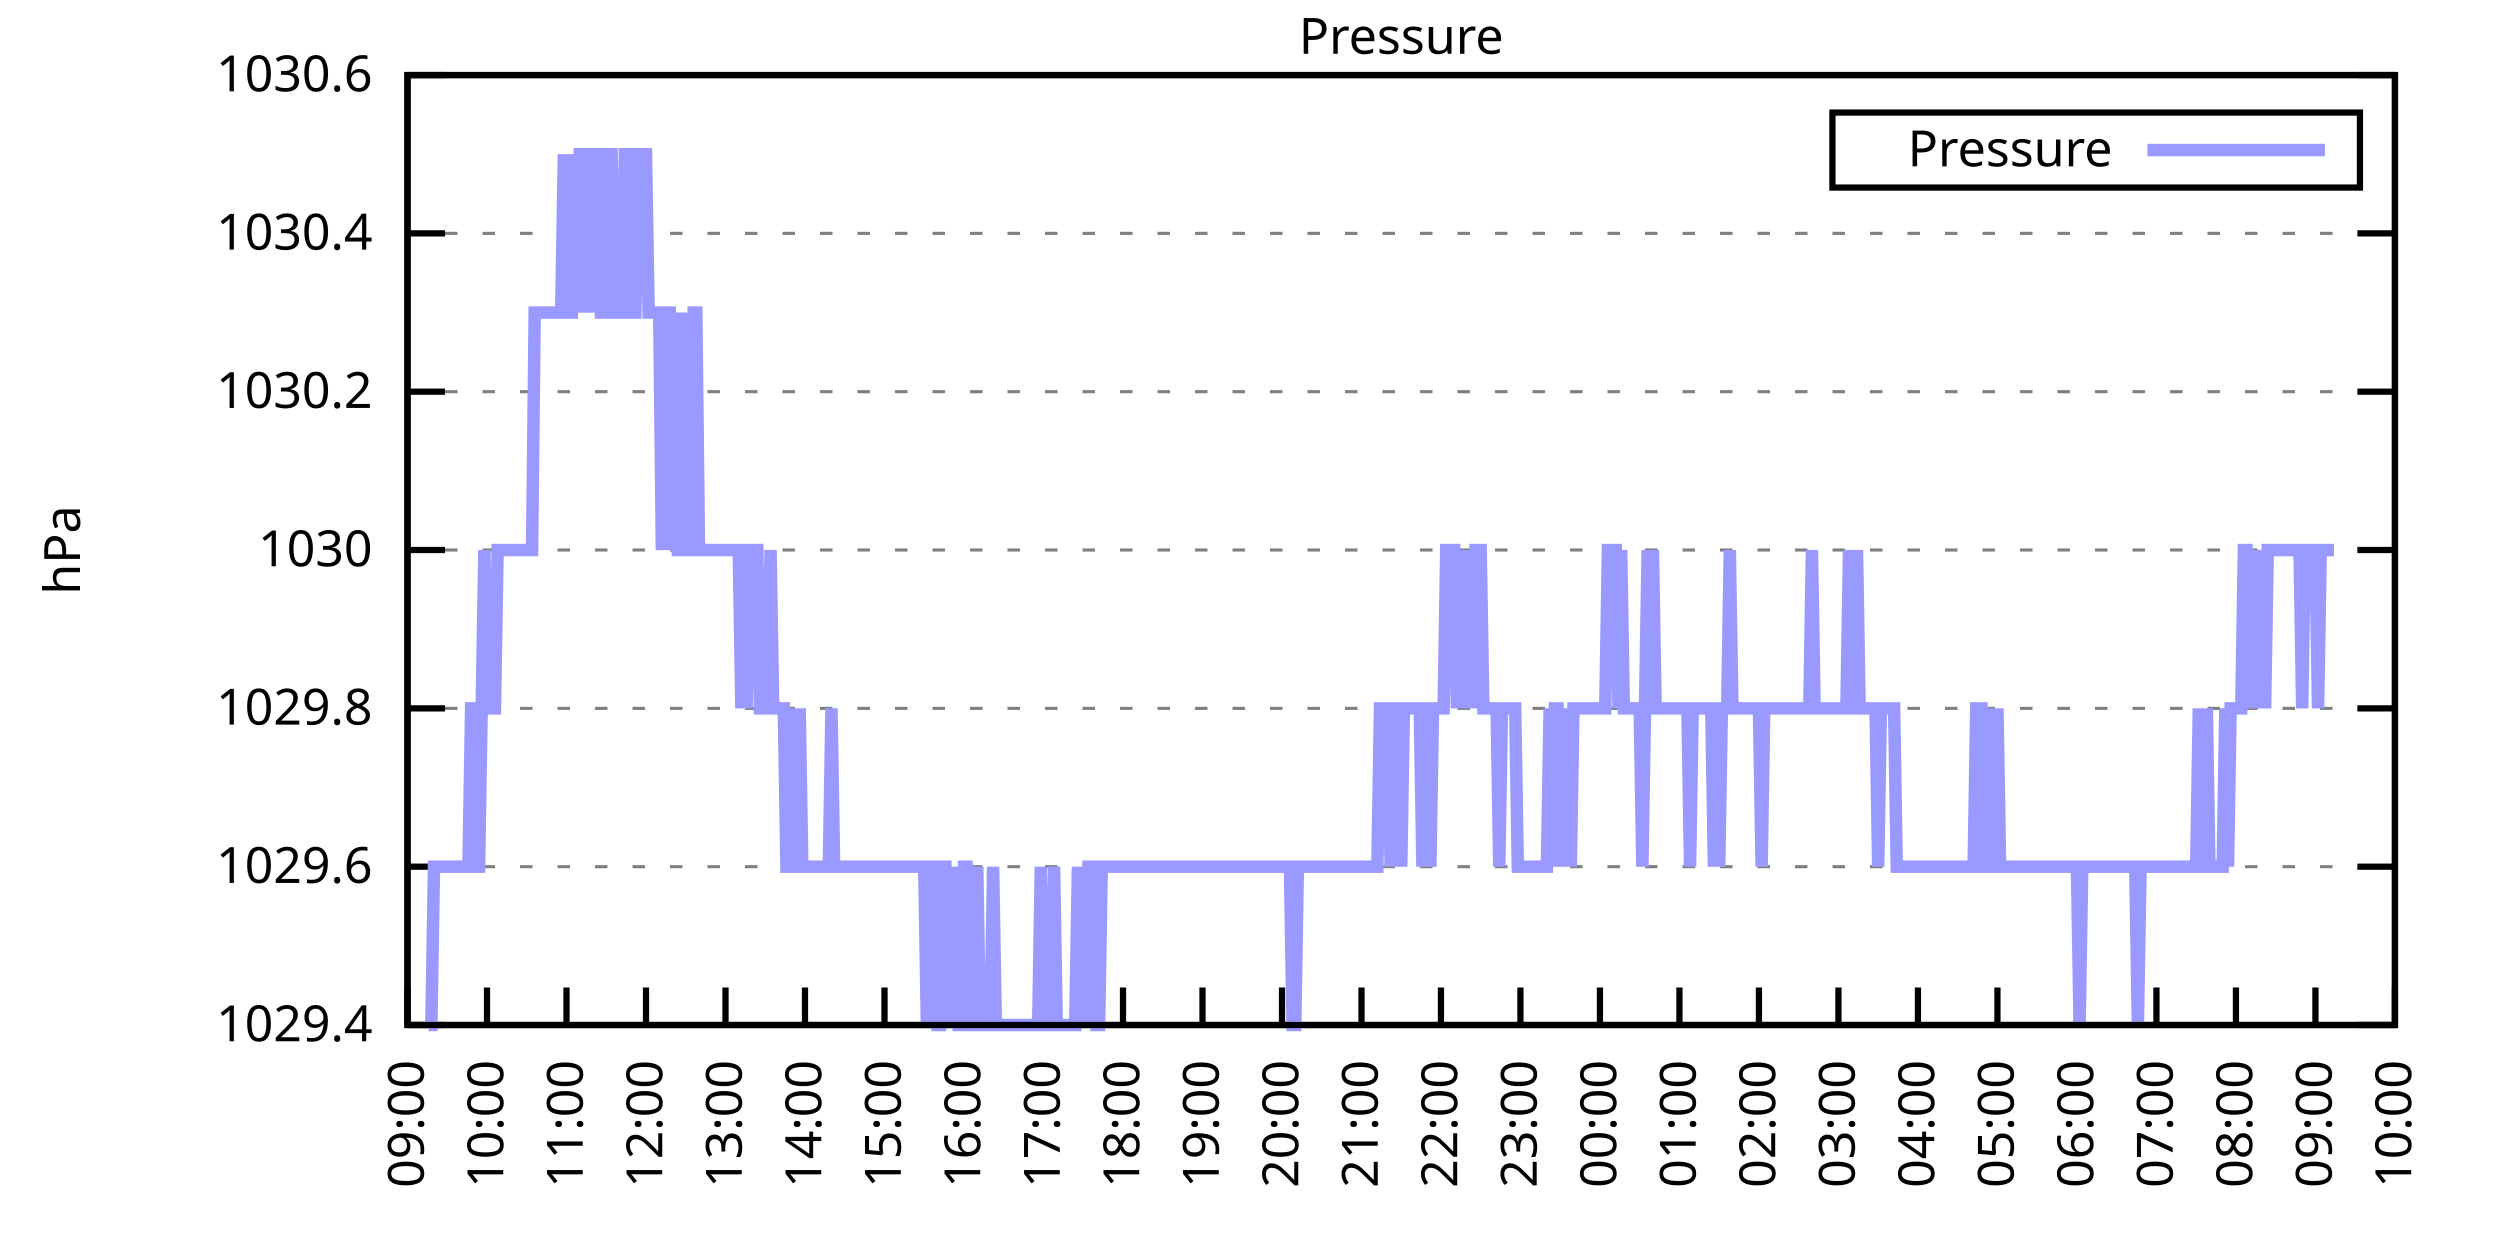
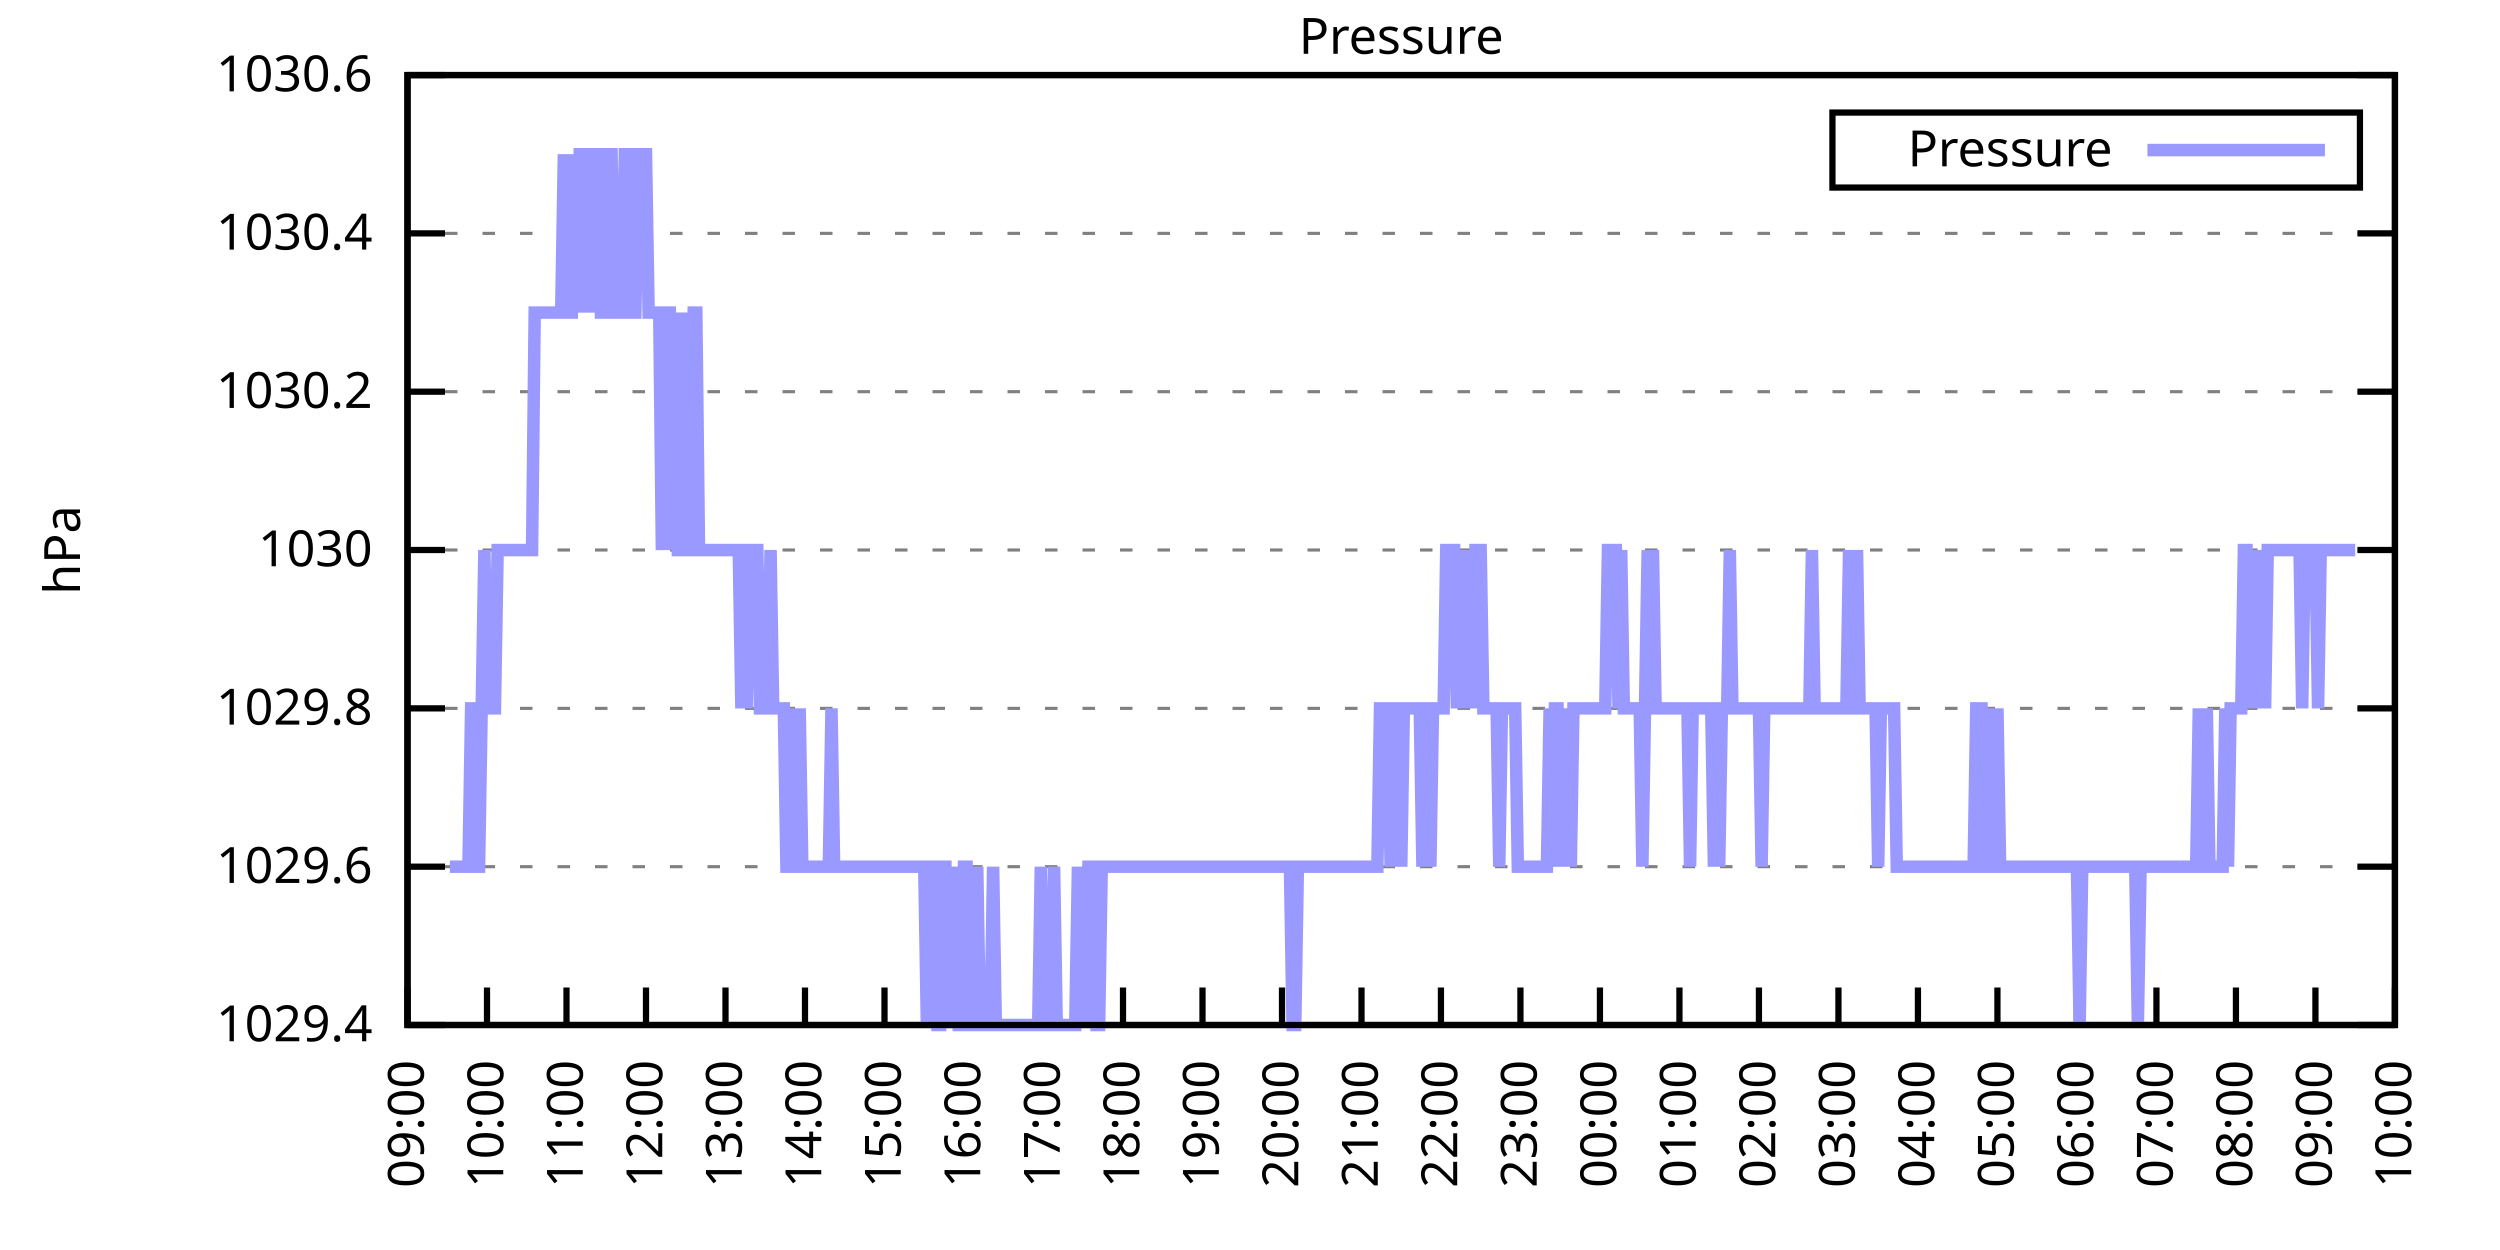
<svg xmlns="http://www.w3.org/2000/svg" xmlns:xlink="http://www.w3.org/1999/xlink" width="400" height="200" viewBox="0 0 400 200">
  <g id="gnuplot_canvas">
    <rect x="0" y="0" width="400" height="200" fill="none" />
    <defs>
      <circle id="gpDot" r="0.5" stroke-width="0.5" stroke="currentColor" />
      <path id="gpPt0" stroke-width="0.333" stroke="currentColor" d="M-1,0 h2 M0,-1 v2" />
      <path id="gpPt1" stroke-width="0.333" stroke="currentColor" d="M-1,-1 L1,1 M1,-1 L-1,1" />
      <path id="gpPt2" stroke-width="0.333" stroke="currentColor" d="M-1,0 L1,0 M0,-1 L0,1 M-1,-1 L1,1 M-1,1 L1,-1" />
      <rect id="gpPt3" stroke-width="0.333" stroke="currentColor" x="-1" y="-1" width="2" height="2" />
      <rect id="gpPt4" stroke-width="0.333" stroke="currentColor" fill="currentColor" x="-1" y="-1" width="2" height="2" />
      <circle id="gpPt5" stroke-width="0.333" stroke="currentColor" cx="0" cy="0" r="1" />
      <use xlink:href="#gpPt5" id="gpPt6" fill="currentColor" stroke="none" />
      <path id="gpPt7" stroke-width="0.333" stroke="currentColor" d="M0,-1.33 L-1.33,0.67 L1.33,0.67 z" />
      <use xlink:href="#gpPt7" id="gpPt8" fill="currentColor" stroke="none" />
      <use xlink:href="#gpPt7" id="gpPt9" stroke="currentColor" transform="rotate(180)" />
      <use xlink:href="#gpPt9" id="gpPt10" fill="currentColor" stroke="none" />
      <use xlink:href="#gpPt3" id="gpPt11" stroke="currentColor" transform="rotate(45)" />
      <use xlink:href="#gpPt11" id="gpPt12" fill="currentColor" stroke="none" />
      <path id="gpPt13" stroke-width="0.333" stroke="currentColor" d="M0,1.330 L1.265,0.411 L0.782,-1.067 L-0.782,-1.076 L-1.265,0.411 z" />
      <use xlink:href="#gpPt13" id="gpPt14" fill="currentColor" stroke="none" />
      <filter id="textbox" filterUnits="objectBoundingBox" x="0" y="0" height="1" width="1">
        <feFlood flood-color="white" flood-opacity="1" result="bgnd" />
        <feComposite in="SourceGraphic" in2="bgnd" operator="atop" />
      </filter>
      <filter id="greybox" filterUnits="objectBoundingBox" x="0" y="0" height="1" width="1">
        <feFlood flood-color="lightgrey" flood-opacity="1" result="grey" />
        <feComposite in="SourceGraphic" in2="grey" operator="atop" />
      </filter>
    </defs>
    <g fill="none" color="white" stroke="currentColor" stroke-width="1.00" stroke-linecap="butt" stroke-linejoin="miter">
</g>
    <g fill="none" color="black" stroke="currentColor" stroke-width="1.00" stroke-linecap="butt" stroke-linejoin="miter">
      <g stroke="none" shape-rendering="crispEdges">
        <polygon fill="rgb(255, 255, 255)" points="65.20,164.00 383.18,164.00 383.18,12.02 65.20,12.02 " />
      </g>
    </g>
    <g fill="none" color="black" stroke="currentColor" stroke-width="1.00" stroke-linecap="butt" stroke-linejoin="miter">
</g>
    <g fill="none" color="black" stroke="black" stroke-width="0.50" stroke-linecap="butt" stroke-linejoin="miter">
</g>
    <g fill="none" color="gray" stroke="currentColor" stroke-width="0.50" stroke-linecap="butt" stroke-linejoin="miter">
      <path stroke="gray" stroke-dasharray="2,4" class="gridline" d="M65.20,164.00 L383.19,164.00  " />
    </g>
    <g fill="none" color="gray" stroke="gray" stroke-width="1.00" stroke-linecap="butt" stroke-linejoin="miter">
</g>
    <g fill="none" color="black" stroke="currentColor" stroke-width="1.00" stroke-linecap="butt" stroke-linejoin="miter">
      <path stroke="black" d="M65.20,164.00 L71.20,164.00 M383.19,164.00 L377.19,164.00  " />
      <g transform="translate(59.60,166.60)" stroke="none" fill="black" font-family="Sans" font-size="8.00" text-anchor="end">
        <text>
          <tspan font-family="Sans"> 1029.4</tspan>
        </text>
      </g>
    </g>
    <g fill="none" color="black" stroke="currentColor" stroke-width="1.00" stroke-linecap="butt" stroke-linejoin="miter">
</g>
    <g fill="none" color="black" stroke="black" stroke-width="0.50" stroke-linecap="butt" stroke-linejoin="miter">
</g>
    <g fill="none" color="gray" stroke="currentColor" stroke-width="0.50" stroke-linecap="butt" stroke-linejoin="miter">
      <path stroke="gray" stroke-dasharray="2,4" class="gridline" d="M65.20,138.67 L383.19,138.67  " />
    </g>
    <g fill="none" color="gray" stroke="gray" stroke-width="1.00" stroke-linecap="butt" stroke-linejoin="miter">
</g>
    <g fill="none" color="black" stroke="currentColor" stroke-width="1.00" stroke-linecap="butt" stroke-linejoin="miter">
      <path stroke="black" d="M65.20,138.67 L71.20,138.67 M383.19,138.67 L377.19,138.67  " />
      <g transform="translate(59.60,141.27)" stroke="none" fill="black" font-family="Sans" font-size="8.00" text-anchor="end">
        <text>
          <tspan font-family="Sans"> 1029.6</tspan>
        </text>
      </g>
    </g>
    <g fill="none" color="black" stroke="currentColor" stroke-width="1.00" stroke-linecap="butt" stroke-linejoin="miter">
</g>
    <g fill="none" color="black" stroke="black" stroke-width="0.50" stroke-linecap="butt" stroke-linejoin="miter">
</g>
    <g fill="none" color="gray" stroke="currentColor" stroke-width="0.50" stroke-linecap="butt" stroke-linejoin="miter">
      <path stroke="gray" stroke-dasharray="2,4" class="gridline" d="M65.20,113.34 L383.19,113.34  " />
    </g>
    <g fill="none" color="gray" stroke="gray" stroke-width="1.00" stroke-linecap="butt" stroke-linejoin="miter">
</g>
    <g fill="none" color="black" stroke="currentColor" stroke-width="1.00" stroke-linecap="butt" stroke-linejoin="miter">
      <path stroke="black" d="M65.20,113.34 L71.20,113.34 M383.19,113.34 L377.19,113.34  " />
      <g transform="translate(59.60,115.94)" stroke="none" fill="black" font-family="Sans" font-size="8.00" text-anchor="end">
        <text>
          <tspan font-family="Sans"> 1029.8</tspan>
        </text>
      </g>
    </g>
    <g fill="none" color="black" stroke="currentColor" stroke-width="1.00" stroke-linecap="butt" stroke-linejoin="miter">
</g>
    <g fill="none" color="black" stroke="black" stroke-width="0.50" stroke-linecap="butt" stroke-linejoin="miter">
</g>
    <g fill="none" color="gray" stroke="currentColor" stroke-width="0.50" stroke-linecap="butt" stroke-linejoin="miter">
      <path stroke="gray" stroke-dasharray="2,4" class="gridline" d="M65.20,88.00 L383.19,88.00  " />
    </g>
    <g fill="none" color="gray" stroke="gray" stroke-width="1.00" stroke-linecap="butt" stroke-linejoin="miter">
</g>
    <g fill="none" color="black" stroke="currentColor" stroke-width="1.00" stroke-linecap="butt" stroke-linejoin="miter">
      <path stroke="black" d="M65.20,88.00 L71.20,88.00 M383.19,88.00 L377.19,88.00  " />
      <g transform="translate(59.60,90.60)" stroke="none" fill="black" font-family="Sans" font-size="8.00" text-anchor="end">
        <text>
          <tspan font-family="Sans"> 1030</tspan>
        </text>
      </g>
    </g>
    <g fill="none" color="black" stroke="currentColor" stroke-width="1.00" stroke-linecap="butt" stroke-linejoin="miter">
</g>
    <g fill="none" color="black" stroke="black" stroke-width="0.50" stroke-linecap="butt" stroke-linejoin="miter">
</g>
    <g fill="none" color="gray" stroke="currentColor" stroke-width="0.50" stroke-linecap="butt" stroke-linejoin="miter">
      <path stroke="gray" stroke-dasharray="2,4" class="gridline" d="M65.20,62.67 L383.19,62.67  " />
    </g>
    <g fill="none" color="gray" stroke="gray" stroke-width="1.00" stroke-linecap="butt" stroke-linejoin="miter">
</g>
    <g fill="none" color="black" stroke="currentColor" stroke-width="1.00" stroke-linecap="butt" stroke-linejoin="miter">
      <path stroke="black" d="M65.20,62.67 L71.20,62.67 M383.19,62.67 L377.19,62.67  " />
      <g transform="translate(59.60,65.27)" stroke="none" fill="black" font-family="Sans" font-size="8.00" text-anchor="end">
        <text>
          <tspan font-family="Sans"> 1030.2</tspan>
        </text>
      </g>
    </g>
    <g fill="none" color="black" stroke="currentColor" stroke-width="1.00" stroke-linecap="butt" stroke-linejoin="miter">
</g>
    <g fill="none" color="black" stroke="black" stroke-width="0.50" stroke-linecap="butt" stroke-linejoin="miter">
</g>
    <g fill="none" color="gray" stroke="currentColor" stroke-width="0.50" stroke-linecap="butt" stroke-linejoin="miter">
      <path stroke="gray" stroke-dasharray="2,4" class="gridline" d="M65.20,37.34 L383.19,37.34  " />
    </g>
    <g fill="none" color="gray" stroke="gray" stroke-width="1.00" stroke-linecap="butt" stroke-linejoin="miter">
</g>
    <g fill="none" color="black" stroke="currentColor" stroke-width="1.00" stroke-linecap="butt" stroke-linejoin="miter">
      <path stroke="black" d="M65.20,37.34 L71.20,37.34 M383.19,37.34 L377.19,37.34  " />
      <g transform="translate(59.60,39.94)" stroke="none" fill="black" font-family="Sans" font-size="8.00" text-anchor="end">
        <text>
          <tspan font-family="Sans"> 1030.4</tspan>
        </text>
      </g>
    </g>
    <g fill="none" color="black" stroke="currentColor" stroke-width="1.00" stroke-linecap="butt" stroke-linejoin="miter">
</g>
    <g fill="none" color="black" stroke="black" stroke-width="0.50" stroke-linecap="butt" stroke-linejoin="miter">
</g>
    <g fill="none" color="gray" stroke="currentColor" stroke-width="0.50" stroke-linecap="butt" stroke-linejoin="miter">
      <path stroke="gray" stroke-dasharray="2,4" class="gridline" d="M65.20,12.01 L383.19,12.01  " />
    </g>
    <g fill="none" color="gray" stroke="gray" stroke-width="1.00" stroke-linecap="butt" stroke-linejoin="miter">
</g>
    <g fill="none" color="black" stroke="currentColor" stroke-width="1.00" stroke-linecap="butt" stroke-linejoin="miter">
      <path stroke="black" d="M65.20,12.01 L71.20,12.01 M383.19,12.01 L377.19,12.01  " />
      <g transform="translate(59.60,14.61)" stroke="none" fill="black" font-family="Sans" font-size="8.00" text-anchor="end">
        <text>
          <tspan font-family="Sans"> 1030.6</tspan>
        </text>
      </g>
    </g>
    <g fill="none" color="black" stroke="currentColor" stroke-width="1.00" stroke-linecap="butt" stroke-linejoin="miter">
      <path stroke="black" d="M65.20,164.00 L65.20,158.00  " />
      <g transform="translate(67.80,169.60) rotate(270.00)" stroke="none" fill="black" font-family="Sans" font-size="8.00" text-anchor="end">
        <text>
          <tspan font-family="Sans">09:00</tspan>
        </text>
      </g>
    </g>
    <g fill="none" color="black" stroke="currentColor" stroke-width="1.00" stroke-linecap="butt" stroke-linejoin="miter">
      <path stroke="black" d="M77.92,164.00 L77.92,158.00  " />
      <g transform="translate(80.52,169.60) rotate(270.00)" stroke="none" fill="black" font-family="Sans" font-size="8.00" text-anchor="end">
        <text>
          <tspan font-family="Sans">10:00</tspan>
        </text>
      </g>
    </g>
    <g fill="none" color="black" stroke="currentColor" stroke-width="1.00" stroke-linecap="butt" stroke-linejoin="miter">
      <path stroke="black" d="M90.64,164.00 L90.64,158.00  " />
      <g transform="translate(93.24,169.60) rotate(270.00)" stroke="none" fill="black" font-family="Sans" font-size="8.00" text-anchor="end">
        <text>
          <tspan font-family="Sans">11:00</tspan>
        </text>
      </g>
    </g>
    <g fill="none" color="black" stroke="currentColor" stroke-width="1.00" stroke-linecap="butt" stroke-linejoin="miter">
      <path stroke="black" d="M103.36,164.00 L103.36,158.00  " />
      <g transform="translate(105.96,169.60) rotate(270.00)" stroke="none" fill="black" font-family="Sans" font-size="8.00" text-anchor="end">
        <text>
          <tspan font-family="Sans">12:00</tspan>
        </text>
      </g>
    </g>
    <g fill="none" color="black" stroke="currentColor" stroke-width="1.00" stroke-linecap="butt" stroke-linejoin="miter">
      <path stroke="black" d="M116.08,164.00 L116.08,158.00  " />
      <g transform="translate(118.68,169.60) rotate(270.00)" stroke="none" fill="black" font-family="Sans" font-size="8.00" text-anchor="end">
        <text>
          <tspan font-family="Sans">13:00</tspan>
        </text>
      </g>
    </g>
    <g fill="none" color="black" stroke="currentColor" stroke-width="1.00" stroke-linecap="butt" stroke-linejoin="miter">
      <path stroke="black" d="M128.80,164.00 L128.80,158.00  " />
      <g transform="translate(131.40,169.60) rotate(270.00)" stroke="none" fill="black" font-family="Sans" font-size="8.00" text-anchor="end">
        <text>
          <tspan font-family="Sans">14:00</tspan>
        </text>
      </g>
    </g>
    <g fill="none" color="black" stroke="currentColor" stroke-width="1.00" stroke-linecap="butt" stroke-linejoin="miter">
      <path stroke="black" d="M141.52,164.00 L141.52,158.00  " />
      <g transform="translate(144.12,169.60) rotate(270.00)" stroke="none" fill="black" font-family="Sans" font-size="8.00" text-anchor="end">
        <text>
          <tspan font-family="Sans">15:00</tspan>
        </text>
      </g>
    </g>
    <g fill="none" color="black" stroke="currentColor" stroke-width="1.00" stroke-linecap="butt" stroke-linejoin="miter">
      <path stroke="black" d="M154.24,164.00 L154.24,158.00  " />
      <g transform="translate(156.84,169.60) rotate(270.00)" stroke="none" fill="black" font-family="Sans" font-size="8.00" text-anchor="end">
        <text>
          <tspan font-family="Sans">16:00</tspan>
        </text>
      </g>
    </g>
    <g fill="none" color="black" stroke="currentColor" stroke-width="1.00" stroke-linecap="butt" stroke-linejoin="miter">
      <path stroke="black" d="M166.96,164.00 L166.96,158.00  " />
      <g transform="translate(169.56,169.60) rotate(270.00)" stroke="none" fill="black" font-family="Sans" font-size="8.00" text-anchor="end">
        <text>
          <tspan font-family="Sans">17:00</tspan>
        </text>
      </g>
    </g>
    <g fill="none" color="black" stroke="currentColor" stroke-width="1.00" stroke-linecap="butt" stroke-linejoin="miter">
      <path stroke="black" d="M179.68,164.00 L179.68,158.00  " />
      <g transform="translate(182.28,169.60) rotate(270.00)" stroke="none" fill="black" font-family="Sans" font-size="8.00" text-anchor="end">
        <text>
          <tspan font-family="Sans">18:00</tspan>
        </text>
      </g>
    </g>
    <g fill="none" color="black" stroke="currentColor" stroke-width="1.00" stroke-linecap="butt" stroke-linejoin="miter">
      <path stroke="black" d="M192.40,164.00 L192.40,158.00  " />
      <g transform="translate(195.00,169.60) rotate(270.00)" stroke="none" fill="black" font-family="Sans" font-size="8.00" text-anchor="end">
        <text>
          <tspan font-family="Sans">19:00</tspan>
        </text>
      </g>
    </g>
    <g fill="none" color="black" stroke="currentColor" stroke-width="1.00" stroke-linecap="butt" stroke-linejoin="miter">
      <path stroke="black" d="M205.12,164.00 L205.12,158.00  " />
      <g transform="translate(207.72,169.60) rotate(270.00)" stroke="none" fill="black" font-family="Sans" font-size="8.00" text-anchor="end">
        <text>
          <tspan font-family="Sans">20:00</tspan>
        </text>
      </g>
    </g>
    <g fill="none" color="black" stroke="currentColor" stroke-width="1.00" stroke-linecap="butt" stroke-linejoin="miter">
      <path stroke="black" d="M217.84,164.00 L217.84,158.00  " />
      <g transform="translate(220.44,169.60) rotate(270.00)" stroke="none" fill="black" font-family="Sans" font-size="8.00" text-anchor="end">
        <text>
          <tspan font-family="Sans">21:00</tspan>
        </text>
      </g>
    </g>
    <g fill="none" color="black" stroke="currentColor" stroke-width="1.00" stroke-linecap="butt" stroke-linejoin="miter">
      <path stroke="black" d="M230.55,164.00 L230.55,158.00  " />
      <g transform="translate(233.15,169.60) rotate(270.00)" stroke="none" fill="black" font-family="Sans" font-size="8.00" text-anchor="end">
        <text>
          <tspan font-family="Sans">22:00</tspan>
        </text>
      </g>
    </g>
    <g fill="none" color="black" stroke="currentColor" stroke-width="1.00" stroke-linecap="butt" stroke-linejoin="miter">
      <path stroke="black" d="M243.27,164.00 L243.27,158.00  " />
      <g transform="translate(245.87,169.60) rotate(270.00)" stroke="none" fill="black" font-family="Sans" font-size="8.00" text-anchor="end">
        <text>
          <tspan font-family="Sans">23:00</tspan>
        </text>
      </g>
    </g>
    <g fill="none" color="black" stroke="currentColor" stroke-width="1.00" stroke-linecap="butt" stroke-linejoin="miter">
      <path stroke="black" d="M255.99,164.00 L255.99,158.00  " />
      <g transform="translate(258.59,169.60) rotate(270.00)" stroke="none" fill="black" font-family="Sans" font-size="8.00" text-anchor="end">
        <text>
          <tspan font-family="Sans">00:00</tspan>
        </text>
      </g>
    </g>
    <g fill="none" color="black" stroke="currentColor" stroke-width="1.00" stroke-linecap="butt" stroke-linejoin="miter">
      <path stroke="black" d="M268.71,164.00 L268.71,158.00  " />
      <g transform="translate(271.31,169.60) rotate(270.00)" stroke="none" fill="black" font-family="Sans" font-size="8.00" text-anchor="end">
        <text>
          <tspan font-family="Sans">01:00</tspan>
        </text>
      </g>
    </g>
    <g fill="none" color="black" stroke="currentColor" stroke-width="1.00" stroke-linecap="butt" stroke-linejoin="miter">
      <path stroke="black" d="M281.43,164.00 L281.43,158.00  " />
      <g transform="translate(284.03,169.60) rotate(270.00)" stroke="none" fill="black" font-family="Sans" font-size="8.00" text-anchor="end">
        <text>
          <tspan font-family="Sans">02:00</tspan>
        </text>
      </g>
    </g>
    <g fill="none" color="black" stroke="currentColor" stroke-width="1.00" stroke-linecap="butt" stroke-linejoin="miter">
      <path stroke="black" d="M294.15,164.00 L294.15,158.00  " />
      <g transform="translate(296.75,169.60) rotate(270.00)" stroke="none" fill="black" font-family="Sans" font-size="8.00" text-anchor="end">
        <text>
          <tspan font-family="Sans">03:00</tspan>
        </text>
      </g>
    </g>
    <g fill="none" color="black" stroke="currentColor" stroke-width="1.00" stroke-linecap="butt" stroke-linejoin="miter">
      <path stroke="black" d="M306.87,164.00 L306.87,158.00  " />
      <g transform="translate(309.47,169.60) rotate(270.00)" stroke="none" fill="black" font-family="Sans" font-size="8.00" text-anchor="end">
        <text>
          <tspan font-family="Sans">04:00</tspan>
        </text>
      </g>
    </g>
    <g fill="none" color="black" stroke="currentColor" stroke-width="1.00" stroke-linecap="butt" stroke-linejoin="miter">
      <path stroke="black" d="M319.59,164.00 L319.59,158.00  " />
      <g transform="translate(322.19,169.60) rotate(270.00)" stroke="none" fill="black" font-family="Sans" font-size="8.00" text-anchor="end">
        <text>
          <tspan font-family="Sans">05:00</tspan>
        </text>
      </g>
    </g>
    <g fill="none" color="black" stroke="currentColor" stroke-width="1.00" stroke-linecap="butt" stroke-linejoin="miter">
      <path stroke="black" d="M332.31,164.00 L332.31,158.00  " />
      <g transform="translate(334.91,169.60) rotate(270.00)" stroke="none" fill="black" font-family="Sans" font-size="8.00" text-anchor="end">
        <text>
          <tspan font-family="Sans">06:00</tspan>
        </text>
      </g>
    </g>
    <g fill="none" color="black" stroke="currentColor" stroke-width="1.00" stroke-linecap="butt" stroke-linejoin="miter">
      <path stroke="black" d="M345.03,164.00 L345.03,158.00  " />
      <g transform="translate(347.63,169.60) rotate(270.00)" stroke="none" fill="black" font-family="Sans" font-size="8.00" text-anchor="end">
        <text>
          <tspan font-family="Sans">07:00</tspan>
        </text>
      </g>
    </g>
    <g fill="none" color="black" stroke="currentColor" stroke-width="1.00" stroke-linecap="butt" stroke-linejoin="miter">
      <path stroke="black" d="M357.75,164.00 L357.75,158.00  " />
      <g transform="translate(360.35,169.60) rotate(270.00)" stroke="none" fill="black" font-family="Sans" font-size="8.00" text-anchor="end">
        <text>
          <tspan font-family="Sans">08:00</tspan>
        </text>
      </g>
    </g>
    <g fill="none" color="black" stroke="currentColor" stroke-width="1.00" stroke-linecap="butt" stroke-linejoin="miter">
      <path stroke="black" d="M370.47,164.00 L370.47,158.00  " />
      <g transform="translate(373.07,169.60) rotate(270.00)" stroke="none" fill="black" font-family="Sans" font-size="8.00" text-anchor="end">
        <text>
          <tspan font-family="Sans">09:00</tspan>
        </text>
      </g>
    </g>
    <g fill="none" color="black" stroke="currentColor" stroke-width="1.00" stroke-linecap="butt" stroke-linejoin="miter">
      <path stroke="black" d="M383.19,164.00 L383.19,158.00  " />
      <g transform="translate(385.79,169.60) rotate(270.00)" stroke="none" fill="black" font-family="Sans" font-size="8.00" text-anchor="end">
        <text>
          <tspan font-family="Sans">10:00</tspan>
        </text>
      </g>
    </g>
    <g fill="none" color="black" stroke="currentColor" stroke-width="1.00" stroke-linecap="butt" stroke-linejoin="miter">
</g>
    <g fill="none" color="black" stroke="currentColor" stroke-width="1.00" stroke-linecap="butt" stroke-linejoin="miter">
      <path stroke="black" d="M65.20,12.01 L65.20,164.00 L383.19,164.00 L383.19,12.01 L65.20,12.01 Z  " />
    </g>
    <g fill="none" color="black" stroke="currentColor" stroke-width="1.00" stroke-linecap="butt" stroke-linejoin="miter">
</g>
    <g fill="none" color="black" stroke="currentColor" stroke-width="1.00" stroke-linecap="butt" stroke-linejoin="miter">
      <path stroke="black" d="M293.19,30.01 L293.19,18.01 L377.59,18.01 L377.59,30.01 L293.19,30.01 Z  " />
    </g>
    <g id="Pressure_plot_1">
      <g fill="none" color="white" stroke="black" stroke-width="2.00" stroke-linecap="butt" stroke-linejoin="miter">
</g>
      <g fill="none" color="black" stroke="currentColor" stroke-width="2.00" stroke-linecap="butt" stroke-linejoin="miter">
        <g transform="translate(337.99,26.61)" stroke="none" fill="black" font-family="Sans" font-size="8.00" text-anchor="end">
          <text>
            <tspan font-family="Sans">Pressure</tspan>
          </text>
        </g>
      </g>
      <g fill="none" color="black" stroke="currentColor" stroke-width="2.00" stroke-linecap="butt" stroke-linejoin="miter">
-         <path stroke="rgb(153, 153, 255)" d="M343.59,24.01 L371.99,24.01 M68.59,164.00 L69.02,164.00 L69.44,138.67 L69.86,138.67 L70.29,138.67 L70.71,138.67   L71.14,138.67 L71.56,138.67 L71.98,138.67 L72.41,138.67 L72.83,138.67 L73.26,138.67 L73.68,138.67 L74.10,138.67   L74.53,138.67 L74.95,138.67 L75.38,113.34 L75.80,113.34 L76.22,138.67 L76.65,138.67 L77.07,113.34 L77.50,88.01   L77.92,113.34 L78.34,113.34 L78.77,113.34 L79.19,113.34 L79.62,88.01 L80.04,88.01 L80.46,88.01 L80.89,88.01   L81.31,88.01 L81.74,88.01 L82.16,88.01 L82.58,88.01 L83.01,88.01 L83.43,88.01 L83.86,88.01 L84.28,88.01   L84.70,88.01 L85.13,88.01 L85.55,50.01 L85.98,50.01 L86.40,50.01 L86.82,50.01 L87.25,50.01 L87.67,50.01   L88.10,50.01 L88.52,50.01 L88.94,50.01 L89.37,50.01 L89.79,50.01 L90.22,24.68 L90.64,50.01 L91.06,50.01   L91.49,50.01 L91.91,24.68 L92.34,50.01 L92.76,24.68 L93.18,24.68 L93.61,24.68 L94.03,50.01 L94.46,24.68   L94.88,50.01 L95.30,24.68 L95.73,24.68 L96.15,50.01 L96.58,50.01 L97.00,50.01 L97.42,24.68 L97.85,24.68   L98.27,50.01 L98.69,50.01 L99.12,50.01 L99.54,50.01 L99.97,24.68 L100.39,24.68 L100.81,50.01 L101.24,50.01   L101.66,50.01 L102.09,24.68 L102.51,24.68 L102.93,24.68 L103.36,24.68 L103.78,50.01 L104.21,50.01 L104.63,50.01   L105.05,50.01 L105.48,50.01 L105.90,88.01 L106.33,50.01 L106.75,50.01 L107.17,50.01 L107.60,88.01 L108.02,50.01   L108.45,88.01 L108.87,88.01 L109.29,88.01 L109.72,50.01 L110.14,88.01 L110.57,88.01 L110.99,50.01 L111.41,50.01   L111.84,88.01 L112.26,88.01 L112.69,88.01 L113.11,88.01 L113.53,88.01 L113.96,88.01 L114.38,88.01 L114.81,88.01   L115.23,88.01 L115.65,88.01 L116.08,88.01 L116.50,88.01 L116.93,88.01 L117.35,88.01 L117.77,88.01 L118.20,88.01   L118.62,113.34 L119.05,88.01 L119.47,113.34 L119.89,88.01 L120.32,88.01 L120.74,88.01 L121.17,88.01 L121.59,113.34   L122.01,113.34 L122.44,113.34 L122.86,113.34 L123.29,88.01 L123.71,113.34 L124.13,113.34 L124.56,113.34 L124.98,113.34   L125.41,113.34 L125.83,138.67 L126.25,138.67 L126.68,138.67 L127.10,113.34 L127.53,138.67 L127.95,113.34 L128.37,138.67   L128.80,138.67 L129.22,138.67 L129.65,138.67 L130.07,138.67 L130.49,138.67 L130.92,138.67 L131.34,138.67 L131.77,138.67   L132.19,138.67 L132.61,138.67 L133.04,113.34 L133.46,138.67 L133.89,138.67 L134.31,138.67 L134.73,138.67 L135.16,138.67   L135.58,138.67 L136.01,138.67 L136.43,138.67 L136.85,138.67 L137.28,138.67 L137.70,138.67 L138.13,138.67 L138.55,138.67   L138.97,138.67 L139.40,138.67 L139.82,138.67 L140.25,138.67 L140.67,138.67 L141.09,138.67 L141.52,138.67 L141.94,138.67   L142.37,138.67 L142.79,138.67 L143.21,138.67 L143.64,138.67 L144.06,138.67 L144.49,138.67 L144.91,138.67 L145.33,138.67   L145.76,138.67 L146.18,138.67 L146.61,138.67 L147.03,138.67 L147.45,138.67 L147.88,138.67 L148.30,164.00 L148.73,138.67   L149.15,138.67 L149.57,138.67 L150.00,164.00 L150.42,164.00 L150.85,138.67 L151.27,138.67 L151.69,164.00 L152.12,138.67   L152.54,164.00 L152.97,138.67 L153.39,164.00 L153.81,164.00 L154.24,138.67 L154.66,138.67 L155.09,164.00 L155.51,164.00   L155.93,164.00 L156.36,138.67 L156.78,164.00 L157.21,164.00 L157.63,164.00 L158.05,164.00 L158.48,164.00 L158.90,138.67   L159.33,164.00 L159.75,164.00 L160.17,164.00 L160.60,164.00 L161.02,164.00 L161.44,164.00 L161.87,164.00 L162.29,164.00   L162.72,164.00 L163.14,164.00 L163.56,164.00 L163.99,164.00 L164.41,164.00 L164.84,164.00 L165.26,164.00 L165.68,164.00   L166.11,164.00 L166.53,138.67 L166.96,164.00 L167.38,164.00 L167.80,164.00 L168.23,164.00 L168.65,138.67 L169.08,164.00   L169.50,164.00 L169.92,164.00 L170.35,164.00 L170.77,164.00 L171.20,164.00 L171.62,164.00 L172.04,164.00 L172.47,138.67   L172.89,164.00 L173.32,138.67 L173.74,164.00 L174.16,138.67 L174.59,138.67 L175.01,138.67 L175.44,164.00 L175.86,164.00   L176.28,138.67 L176.71,138.67 L177.13,138.67 L177.56,138.67 L177.98,138.67 L178.40,138.67 L178.83,138.67 L179.25,138.67   L179.68,138.67 L180.10,138.67 L180.52,138.67 L180.95,138.67 L181.37,138.67 L181.80,138.67 L182.22,138.67 L182.64,138.67   L183.07,138.67 L183.49,138.67 L183.92,138.67 L184.34,138.67 L184.76,138.67 L185.19,138.67 L185.61,138.67 L186.04,138.67   L186.46,138.67 L186.88,138.67 L187.31,138.67 L187.73,138.67 L188.16,138.67 L188.58,138.67 L189.00,138.67 L189.43,138.67   L189.85,138.67 L190.28,138.67 L190.70,138.67 L191.12,138.67 L191.55,138.67 L191.97,138.67 L192.40,138.67 L192.82,138.67   L193.24,138.67 L193.67,138.67 L194.09,138.67 L194.52,138.67 L194.94,138.67 L195.36,138.67 L195.79,138.67 L196.21,138.67   L196.64,138.67 L197.06,138.67 L197.48,138.67 L197.91,138.67 L198.33,138.67 L198.76,138.67 L199.18,138.67 L199.60,138.67   L200.03,138.67 L200.45,138.67 L200.88,138.67 L201.30,138.67 L201.72,138.67 L202.15,138.67 L202.57,138.67 L203.00,138.67   L203.42,138.67 L203.84,138.67 L204.27,138.67 L204.69,138.67 L205.12,138.67 L205.54,138.67 L205.96,138.67 L206.39,138.67   L206.81,164.00 L207.24,164.00 L207.66,138.67 L208.08,138.67 L208.51,138.67 L208.93,138.67 L209.36,138.67 L209.78,138.67   L210.20,138.67 L210.63,138.67 L211.05,138.67 L211.48,138.67 L211.90,138.67 L212.32,138.67 L212.75,138.67 L213.17,138.67   L213.60,138.67 L214.02,138.67 L214.44,138.67 L214.87,138.67 L215.29,138.67 L215.72,138.67 L216.14,138.67 L216.56,138.67   L216.99,138.67 L217.41,138.67 L217.84,138.67 L218.26,138.67 L218.68,138.67 L219.11,138.67 L219.53,138.67 L219.96,138.67   L220.38,138.67 L220.80,113.34 L221.23,113.34 L221.65,113.34 L222.08,113.34 L222.50,138.67 L222.92,113.34 L223.35,113.34   L223.77,113.34 L224.20,138.67 L224.62,113.34 L225.04,113.34 L225.47,113.34 L225.89,113.34 L226.31,113.34 L226.74,113.34   L227.16,113.34 L227.59,138.67 L228.01,113.34 L228.43,113.34 L228.86,138.67 L229.28,113.34 L229.71,113.34 L230.13,113.34   L230.55,113.34 L230.98,113.34 L231.40,88.01 L231.83,88.01 L232.25,88.01 L232.67,88.01 L233.10,113.34 L233.52,88.01   L233.95,113.34 L234.37,88.01 L234.79,113.34 L235.22,88.01 L235.64,113.34 L236.07,88.01 L236.49,88.01 L236.91,88.01   L237.34,113.34 L237.76,113.34 L238.19,113.34 L238.61,113.34 L239.03,113.34 L239.46,113.34 L239.88,138.67 L240.31,113.34   L240.73,113.34 L241.15,113.34 L241.58,113.34 L242.00,113.34 L242.43,113.34 L242.85,138.67 L243.27,138.67 L243.70,138.67   L244.12,138.67 L244.55,138.67 L244.97,138.67 L245.39,138.67 L245.82,138.67 L246.24,138.67 L246.67,138.67 L247.09,138.67   L247.51,138.67 L247.94,113.34 L248.36,138.67 L248.79,113.34 L249.21,113.34 L249.63,138.67 L250.06,113.34 L250.48,138.67   L250.91,113.34 L251.33,138.67 L251.75,113.34 L252.18,113.34 L252.60,113.34 L253.03,113.34 L253.45,113.34 L253.87,113.34   L254.30,113.34 L254.72,113.34 L255.15,113.34 L255.57,113.34 L255.99,113.34 L256.42,113.34 L256.84,113.34 L257.27,88.01   L257.69,88.01 L258.11,88.01 L258.54,88.01 L258.96,113.34 L259.39,88.01 L259.81,113.34 L260.23,113.34 L260.66,113.34   L261.08,113.34 L261.51,113.34 L261.93,113.34 L262.35,113.34 L262.78,138.67 L263.20,113.34 L263.63,88.01 L264.05,113.34   L264.47,88.01 L264.90,113.34 L265.32,113.34 L265.75,113.34 L266.17,113.34 L266.59,113.34 L267.02,113.34 L267.44,113.34   L267.87,113.34 L268.29,113.34 L268.71,113.34 L269.14,113.34 L269.56,113.34 L269.99,113.34 L270.41,138.67 L270.83,113.34   L271.26,113.34 L271.68,113.34 L272.11,113.34 L272.53,113.34 L272.95,113.34 L273.38,113.34 L273.80,113.34 L274.23,138.67   L274.65,113.34 L275.07,138.67 L275.50,113.34 L275.92,113.34 L276.35,113.34 L276.77,88.01 L277.19,113.34 L277.62,113.34   L278.04,113.34 L278.47,113.34 L278.89,113.34 L279.31,113.34 L279.74,113.34 L280.16,113.34 L280.59,113.34 L281.01,113.34   L281.43,113.34 L281.86,138.67 L282.28,113.34 L282.71,113.34 L283.13,113.34 L283.55,113.34 L283.98,113.34 L284.40,113.34   L284.83,113.34 L285.25,113.34 L285.67,113.34 L286.10,113.34 L286.52,113.34 L286.95,113.34 L287.37,113.34 L287.79,113.34   L288.22,113.34 L288.64,113.34 L289.06,113.34 L289.49,113.34 L289.91,88.01 L290.34,113.34 L290.76,113.34 L291.18,113.34   L291.61,113.34 L292.03,113.34 L292.46,113.34 L292.88,113.34 L293.30,113.34 L293.73,113.34 L294.15,113.34 L294.58,113.34   L295.00,113.34 L295.42,113.34 L295.85,88.01 L296.27,113.34 L296.70,113.34 L297.12,88.01 L297.54,113.34 L297.97,113.34   L298.39,113.34 L298.82,113.34 L299.24,113.34 L299.66,113.34 L300.09,113.34 L300.51,138.67 L300.94,113.34 L301.36,113.34   L301.78,113.34 L302.21,113.34 L302.63,113.34 L303.06,113.34 L303.48,138.67 L303.90,138.67 L304.33,138.67 L304.75,138.67   L305.18,138.67 L305.60,138.67 L306.02,138.67 L306.45,138.67 L306.87,138.67 L307.30,138.67 L307.72,138.67 L308.14,138.67   L308.57,138.67 L308.99,138.67 L309.42,138.67 L309.84,138.67 L310.26,138.67 L310.69,138.67 L311.11,138.67 L311.54,138.67   L311.96,138.67 L312.38,138.67 L312.81,138.67 L313.23,138.67 L313.66,138.67 L314.08,138.67 L314.50,138.67 L314.93,138.67   L315.35,138.67 L315.78,138.67 L316.20,113.34 L316.62,113.34 L317.05,113.34 L317.47,138.67 L317.90,138.67 L318.32,138.67   L318.74,113.34 L319.17,138.67 L319.59,113.34 L320.02,138.67 L320.44,138.67 L320.86,138.67 L321.29,138.67 L321.71,138.67   L322.14,138.67 L322.56,138.67 L322.98,138.67 L323.41,138.67 L323.83,138.67 L324.26,138.67 L324.68,138.67 L325.10,138.67   L325.53,138.67 L325.95,138.67 L326.38,138.67 L326.80,138.67 L327.22,138.67 L327.65,138.67 L328.07,138.67 L328.50,138.67   L328.92,138.67 L329.34,138.67 L329.77,138.67 L330.19,138.67 L330.62,138.67 L331.04,138.67 L331.46,138.67 L331.89,138.67   L332.31,138.67 L332.74,164.00 L333.16,138.67 L333.58,138.67 L334.01,138.67 L334.43,138.67 L334.86,138.67 L335.28,138.67   L335.70,138.67 L336.13,138.67 L336.55,138.67 L336.98,138.67 L337.40,138.67 L337.82,138.67 L338.25,138.67 L338.67,138.67   L339.10,138.67 L339.52,138.67 L339.94,138.67 L340.37,138.67 L340.79,138.67 L341.22,138.67 L341.64,138.67 L342.06,164.00   L342.49,138.67 L342.91,138.67 L343.34,138.67 L343.76,138.67 L344.18,138.67 L344.61,138.67 L345.03,138.67 L345.46,138.67   L345.88,138.67 L346.30,138.67 L346.73,138.67 L347.15,138.67 L347.58,138.67 L348.00,138.67 L348.42,138.67 L348.85,138.67   L349.27,138.67 L349.70,138.67 L350.12,138.67 L350.54,138.67 L350.97,138.67 L351.39,138.67 L351.81,113.34 L352.24,138.67   L352.66,138.67 L353.09,113.34 L353.51,138.67 L353.93,138.67 L354.36,138.67 L354.78,138.67 L355.21,138.67 L355.63,138.67   L356.05,113.34 L356.48,138.67 L356.90,113.34 L357.33,113.34 L357.75,113.34 L358.17,113.34 L358.60,113.34 L359.02,88.01   L359.45,88.01 L359.87,113.34 L360.29,88.01 L360.72,113.34 L361.14,88.01 L361.57,113.34 L361.99,88.01 L362.41,113.34   L362.84,88.01 L363.26,88.01 L363.69,88.01 L364.11,88.01 L364.53,88.01 L364.96,88.01 L365.38,88.01 L365.81,88.01   L366.23,88.01 L366.65,88.01 L367.08,88.01 L367.50,88.01 L367.93,88.01 L368.35,113.34 L368.77,88.01 L369.20,88.01   L369.62,88.01 L370.05,88.01 L370.47,88.01 L370.89,113.34 L371.32,88.01 L371.74,88.01 L372.17,88.01 L372.59,88.01   L373.01,88.01 L373.44,88.01  " />
+         <path stroke="rgb(153, 153, 255)" d="M343.59,24.01 L371.99,24.01 M71.98,138.67 L72.41,138.67 L72.83,138.67 L73.26,138.67 L73.68,138.67 L74.10,138.67   L74.53,138.67 L74.95,138.67 L75.38,113.34 L75.80,113.34 L76.22,138.67 L76.65,138.67 L77.07,113.34 L77.50,88.01   L77.92,113.34 L78.34,113.34 L78.77,113.34 L79.19,113.34 L79.62,88.01 L80.04,88.01 L80.46,88.01 L80.89,88.01   L81.31,88.01 L81.74,88.01 L82.16,88.01 L82.58,88.01 L83.01,88.01 L83.43,88.01 L83.86,88.01 L84.28,88.01   L84.70,88.01 L85.13,88.01 L85.55,50.01 L85.98,50.01 L86.40,50.01 L86.82,50.01 L87.25,50.01 L87.67,50.01   L88.10,50.01 L88.52,50.01 L88.94,50.01 L89.37,50.01 L89.79,50.01 L90.22,24.68 L90.64,50.01 L91.06,50.01   L91.49,50.01 L91.91,24.68 L92.34,50.01 L92.76,24.68 L93.18,24.68 L93.61,24.68 L94.03,50.01 L94.46,24.68   L94.88,50.01 L95.30,24.68 L95.73,24.68 L96.15,50.01 L96.58,50.01 L97.00,50.01 L97.42,24.68 L97.85,24.68   L98.27,50.01 L98.69,50.01 L99.12,50.01 L99.54,50.01 L99.97,24.68 L100.39,24.68 L100.81,50.01 L101.24,50.01   L101.66,50.01 L102.09,24.68 L102.51,24.68 L102.93,24.68 L103.36,24.68 L103.78,50.01 L104.21,50.01 L104.63,50.01   L105.05,50.01 L105.48,50.01 L105.90,88.01 L106.33,50.01 L106.75,50.01 L107.17,50.01 L107.60,88.01 L108.02,50.01   L108.45,88.01 L108.87,88.01 L109.29,88.01 L109.72,50.01 L110.14,88.01 L110.57,88.01 L110.99,50.01 L111.41,50.01   L111.84,88.01 L112.26,88.01 L112.69,88.01 L113.11,88.01 L113.53,88.01 L113.96,88.01 L114.38,88.01 L114.81,88.01   L115.23,88.01 L115.65,88.01 L116.08,88.01 L116.50,88.01 L116.93,88.01 L117.35,88.01 L117.77,88.01 L118.20,88.01   L118.62,113.34 L119.05,88.01 L119.47,113.34 L119.89,88.01 L120.32,88.01 L120.74,88.01 L121.17,88.01 L121.59,113.34   L122.01,113.34 L122.44,113.34 L122.86,113.34 L123.29,88.01 L123.71,113.34 L124.13,113.34 L124.56,113.34 L124.98,113.34   L125.41,113.34 L125.83,138.67 L126.25,138.67 L126.68,138.67 L127.10,113.34 L127.53,138.67 L127.95,113.34 L128.37,138.67   L128.80,138.67 L129.22,138.67 L129.65,138.67 L130.07,138.67 L130.49,138.67 L130.92,138.67 L131.34,138.67 L131.77,138.67   L132.19,138.67 L132.61,138.67 L133.04,113.34 L133.46,138.67 L133.89,138.67 L134.31,138.67 L134.73,138.67 L135.16,138.67   L135.58,138.67 L136.01,138.67 L136.43,138.67 L136.85,138.67 L137.28,138.67 L137.70,138.67 L138.13,138.67 L138.55,138.67   L138.97,138.67 L139.40,138.67 L139.82,138.67 L140.25,138.67 L140.67,138.67 L141.09,138.67 L141.52,138.67 L141.94,138.67   L142.37,138.67 L142.79,138.67 L143.21,138.67 L143.64,138.67 L144.06,138.67 L144.49,138.67 L144.91,138.67 L145.33,138.67   L145.76,138.67 L146.18,138.67 L146.61,138.67 L147.03,138.67 L147.45,138.67 L147.88,138.67 L148.30,164.00 L148.73,138.67   L149.15,138.67 L149.57,138.67 L150.00,164.00 L150.42,164.00 L150.85,138.67 L151.27,138.67 L151.69,164.00 L152.12,138.67   L152.54,164.00 L152.97,138.67 L153.39,164.00 L153.81,164.00 L154.24,138.67 L154.66,138.67 L155.09,164.00 L155.51,164.00   L155.93,164.00 L156.36,138.67 L156.78,164.00 L157.21,164.00 L157.63,164.00 L158.05,164.00 L158.48,164.00 L158.90,138.67   L159.33,164.00 L159.75,164.00 L160.17,164.00 L160.60,164.00 L161.02,164.00 L161.44,164.00 L161.87,164.00 L162.29,164.00   L162.72,164.00 L163.14,164.00 L163.56,164.00 L163.99,164.00 L164.41,164.00 L164.84,164.00 L165.26,164.00 L165.68,164.00   L166.11,164.00 L166.53,138.67 L166.96,164.00 L167.38,164.00 L167.80,164.00 L168.23,164.00 L168.65,138.67 L169.08,164.00   L169.50,164.00 L169.92,164.00 L170.35,164.00 L170.77,164.00 L171.20,164.00 L171.62,164.00 L172.04,164.00 L172.47,138.67   L172.89,164.00 L173.32,138.67 L173.74,164.00 L174.16,138.67 L174.59,138.67 L175.01,138.67 L175.44,164.00 L175.86,164.00   L176.28,138.67 L176.71,138.67 L177.13,138.67 L177.56,138.67 L177.98,138.67 L178.40,138.67 L178.83,138.67 L179.25,138.67   L179.68,138.67 L180.10,138.67 L180.52,138.67 L180.95,138.67 L181.37,138.67 L181.80,138.67 L182.22,138.67 L182.64,138.67   L183.07,138.67 L183.49,138.67 L183.92,138.67 L184.34,138.67 L184.76,138.67 L185.19,138.67 L185.61,138.67 L186.04,138.67   L186.46,138.67 L186.88,138.67 L187.31,138.67 L187.73,138.67 L188.16,138.67 L188.58,138.67 L189.00,138.67 L189.43,138.67   L189.85,138.67 L190.28,138.67 L190.70,138.67 L191.12,138.67 L191.55,138.67 L191.97,138.67 L192.40,138.67 L192.82,138.67   L193.24,138.67 L193.67,138.67 L194.09,138.67 L194.52,138.67 L194.94,138.67 L195.36,138.67 L195.79,138.67 L196.21,138.67   L196.64,138.67 L197.06,138.67 L197.48,138.67 L197.91,138.67 L198.33,138.67 L198.76,138.67 L199.18,138.67 L199.60,138.67   L200.03,138.67 L200.45,138.67 L200.88,138.67 L201.30,138.67 L201.72,138.67 L202.15,138.67 L202.57,138.67 L203.00,138.67   L203.42,138.67 L203.84,138.67 L204.27,138.67 L204.69,138.67 L205.12,138.67 L205.54,138.67 L205.96,138.67 L206.39,138.67   L206.81,164.00 L207.24,164.00 L207.66,138.67 L208.08,138.67 L208.51,138.67 L208.93,138.67 L209.36,138.67 L209.78,138.67   L210.20,138.67 L210.63,138.67 L211.05,138.67 L211.48,138.67 L211.90,138.67 L212.32,138.67 L212.75,138.67 L213.17,138.67   L213.60,138.67 L214.02,138.67 L214.44,138.67 L214.87,138.67 L215.29,138.67 L215.72,138.67 L216.14,138.67 L216.56,138.67   L216.99,138.67 L217.41,138.67 L217.84,138.67 L218.26,138.67 L218.68,138.67 L219.11,138.67 L219.53,138.67 L219.96,138.67   L220.38,138.67 L220.80,113.34 L221.23,113.34 L221.65,113.34 L222.08,113.34 L222.50,138.67 L222.92,113.34 L223.35,113.34   L223.77,113.34 L224.20,138.67 L224.62,113.34 L225.04,113.34 L225.47,113.34 L225.89,113.34 L226.31,113.34 L226.74,113.34   L227.16,113.34 L227.59,138.67 L228.01,113.34 L228.43,113.34 L228.86,138.67 L229.28,113.34 L229.71,113.34 L230.13,113.34   L230.55,113.34 L230.98,113.34 L231.40,88.01 L231.83,88.01 L232.25,88.01 L232.67,88.01 L233.10,113.34 L233.52,88.01   L233.95,113.34 L234.37,88.01 L234.79,113.34 L235.22,88.01 L235.64,113.34 L236.07,88.01 L236.49,88.01 L236.91,88.01   L237.34,113.34 L237.76,113.34 L238.19,113.34 L238.61,113.34 L239.03,113.34 L239.46,113.34 L239.88,138.67 L240.31,113.34   L240.73,113.34 L241.15,113.34 L241.58,113.34 L242.00,113.34 L242.43,113.34 L242.85,138.67 L243.27,138.67 L243.70,138.67   L244.12,138.67 L244.55,138.67 L244.97,138.67 L245.39,138.67 L245.82,138.67 L246.24,138.67 L246.67,138.67 L247.09,138.67   L247.51,138.67 L247.94,113.34 L248.36,138.67 L248.79,113.34 L249.21,113.34 L249.63,138.67 L250.06,113.34 L250.48,138.67   L250.91,113.34 L251.33,138.67 L251.75,113.34 L252.18,113.34 L252.60,113.34 L253.03,113.34 L253.45,113.34 L253.87,113.34   L254.30,113.34 L254.72,113.34 L255.15,113.34 L255.57,113.34 L255.99,113.34 L256.42,113.34 L256.84,113.34 L257.27,88.01   L257.69,88.01 L258.11,88.01 L258.54,88.01 L258.96,113.34 L259.39,88.01 L259.81,113.34 L260.23,113.34 L260.66,113.34   L261.08,113.34 L261.51,113.34 L261.93,113.34 L262.35,113.34 L262.78,138.67 L263.20,113.34 L263.63,88.01 L264.05,113.34   L264.47,88.01 L264.90,113.34 L265.32,113.34 L265.75,113.34 L266.17,113.34 L266.59,113.34 L267.02,113.34 L267.44,113.34   L267.87,113.34 L268.29,113.34 L268.71,113.34 L269.14,113.34 L269.56,113.34 L269.99,113.34 L270.41,138.67 L270.83,113.34   L271.26,113.34 L271.68,113.34 L272.11,113.34 L272.53,113.34 L272.95,113.34 L273.38,113.34 L273.80,113.34 L274.23,138.67   L274.65,113.34 L275.07,138.67 L275.50,113.34 L275.92,113.34 L276.35,113.34 L276.77,88.01 L277.19,113.34 L277.62,113.34   L278.04,113.34 L278.47,113.34 L278.89,113.34 L279.31,113.34 L279.74,113.34 L280.16,113.34 L280.59,113.34 L281.01,113.34   L281.43,113.34 L281.86,138.67 L282.28,113.34 L282.71,113.34 L283.13,113.34 L283.55,113.34 L283.98,113.34 L284.40,113.34   L284.83,113.34 L285.25,113.34 L285.67,113.34 L286.10,113.34 L286.52,113.34 L286.95,113.34 L287.37,113.34 L287.79,113.34   L288.22,113.34 L288.64,113.34 L289.06,113.34 L289.49,113.34 L289.91,88.01 L290.34,113.34 L290.76,113.34 L291.18,113.34   L291.61,113.34 L292.03,113.34 L292.46,113.34 L292.88,113.34 L293.30,113.34 L293.73,113.34 L294.15,113.34 L294.58,113.34   L295.00,113.34 L295.42,113.34 L295.85,88.01 L296.27,113.34 L296.70,113.34 L297.12,88.01 L297.54,113.34 L297.97,113.34   L298.39,113.34 L298.82,113.34 L299.24,113.34 L299.66,113.34 L300.09,113.34 L300.51,138.67 L300.94,113.34 L301.36,113.34   L301.78,113.34 L302.21,113.34 L302.63,113.34 L303.06,113.34 L303.48,138.67 L303.90,138.67 L304.33,138.67 L304.75,138.67   L305.18,138.67 L305.60,138.67 L306.02,138.67 L306.45,138.67 L306.87,138.67 L307.30,138.67 L307.72,138.67 L308.14,138.67   L308.57,138.67 L308.99,138.67 L309.42,138.67 L309.84,138.67 L310.26,138.67 L310.69,138.67 L311.11,138.67 L311.54,138.67   L311.96,138.67 L312.38,138.67 L312.81,138.67 L313.23,138.67 L313.66,138.67 L314.08,138.67 L314.50,138.67 L314.93,138.67   L315.35,138.67 L315.78,138.67 L316.20,113.34 L316.62,113.34 L317.05,113.34 L317.47,138.67 L317.90,138.67 L318.32,138.67   L318.74,113.34 L319.17,138.67 L319.59,113.34 L320.02,138.67 L320.44,138.67 L320.86,138.67 L321.29,138.67 L321.71,138.67   L322.14,138.67 L322.56,138.67 L322.98,138.67 L323.41,138.67 L323.83,138.67 L324.26,138.67 L324.68,138.67 L325.10,138.67   L325.53,138.67 L325.95,138.67 L326.38,138.67 L326.80,138.67 L327.22,138.67 L327.65,138.67 L328.07,138.67 L328.50,138.67   L328.92,138.67 L329.34,138.67 L329.77,138.67 L330.19,138.67 L330.62,138.67 L331.04,138.67 L331.46,138.67 L331.89,138.67   L332.31,138.67 L332.74,164.00 L333.16,138.67 L333.58,138.67 L334.01,138.67 L334.43,138.67 L334.86,138.67 L335.28,138.67   L335.70,138.67 L336.13,138.67 L336.55,138.67 L336.98,138.67 L337.40,138.67 L337.82,138.67 L338.25,138.67 L338.67,138.67   L339.10,138.67 L339.52,138.67 L339.94,138.67 L340.37,138.67 L340.79,138.67 L341.22,138.67 L341.64,138.67 L342.06,164.00   L342.49,138.67 L342.91,138.67 L343.34,138.67 L343.76,138.67 L344.18,138.67 L344.61,138.67 L345.03,138.67 L345.46,138.67   L345.88,138.67 L346.30,138.67 L346.73,138.67 L347.15,138.67 L347.58,138.67 L348.00,138.67 L348.42,138.67 L348.85,138.67   L349.27,138.67 L349.70,138.67 L350.12,138.67 L350.54,138.67 L350.97,138.67 L351.39,138.67 L351.81,113.34 L352.24,138.67   L352.66,138.67 L353.09,113.34 L353.51,138.67 L353.93,138.67 L354.36,138.67 L354.78,138.67 L355.21,138.67 L355.63,138.67   L356.05,113.34 L356.48,138.67 L356.90,113.34 L357.33,113.34 L357.75,113.34 L358.17,113.34 L358.60,113.34 L359.02,88.01   L359.45,88.01 L359.87,113.34 L360.29,88.01 L360.72,113.34 L361.14,88.01 L361.57,113.34 L361.99,88.01 L362.41,113.34   L362.84,88.01 L363.26,88.01 L363.69,88.01 L364.11,88.01 L364.53,88.01 L364.96,88.01 L365.38,88.01 L365.81,88.01   L366.23,88.01 L366.65,88.01 L367.08,88.01 L367.50,88.01 L367.93,88.01 L368.35,113.34 L368.77,88.01 L369.20,88.01   L369.62,88.01 L370.05,88.01 L370.47,88.01 L370.89,113.34 L371.32,88.01 L371.74,88.01 L372.17,88.01 L372.59,88.01   L373.01,88.01 L373.44,88.01 L373.86,88.01 L374.29,88.01 L374.71,88.01 L375.13,88.01 L375.56,88.01 L375.98,88.01   L376.41,88.01 L376.83,88.01  " />
      </g>
    </g>
    <g fill="none" color="black" stroke="currentColor" stroke-width="2.00" stroke-linecap="butt" stroke-linejoin="miter">
</g>
    <g fill="none" color="black" stroke="black" stroke-width="1.00" stroke-linecap="butt" stroke-linejoin="miter">
</g>
    <g fill="none" color="black" stroke="currentColor" stroke-width="1.00" stroke-linecap="butt" stroke-linejoin="miter">
      <path stroke="black" d="M65.20,12.01 L65.20,164.00 L383.19,164.00 L383.19,12.01 L65.20,12.01 Z  " />
      <g transform="translate(12.80,88.01) rotate(270.00)" stroke="none" fill="black" font-family="Sans" font-size="8.00" text-anchor="middle">
        <text>
          <tspan font-family="Sans">hPa</tspan>
        </text>
      </g>
    </g>
    <g fill="none" color="black" stroke="currentColor" stroke-width="1.00" stroke-linecap="butt" stroke-linejoin="miter">
</g>
    <g fill="none" color="black" stroke="currentColor" stroke-width="1.00" stroke-linecap="butt" stroke-linejoin="miter">
      <g transform="translate(224.19,8.61)" stroke="none" fill="black" font-family="Sans" font-size="8.00" text-anchor="middle">
        <text>
          <tspan font-family="Sans">Pressure</tspan>
        </text>
      </g>
    </g>
    <g fill="none" color="black" stroke="currentColor" stroke-width="1.00" stroke-linecap="butt" stroke-linejoin="miter">
</g>
  </g>
</svg>
